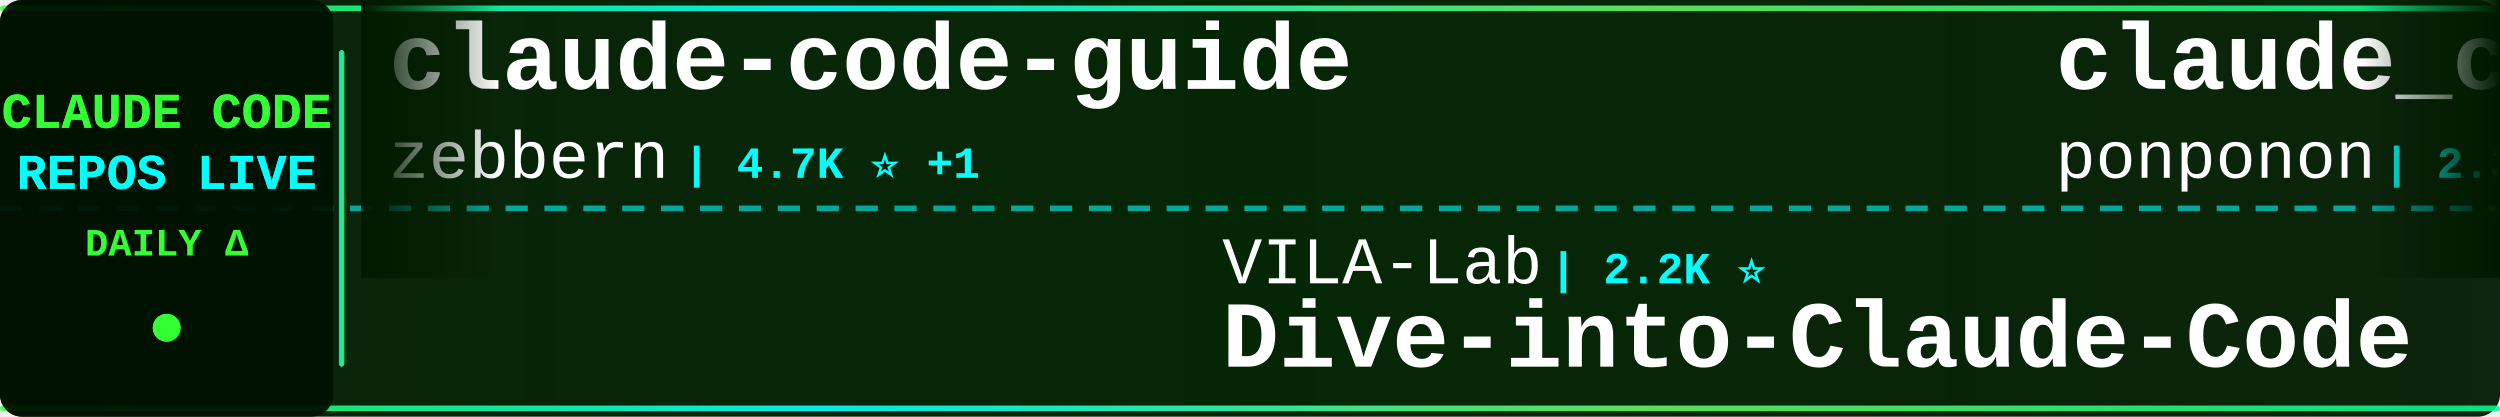
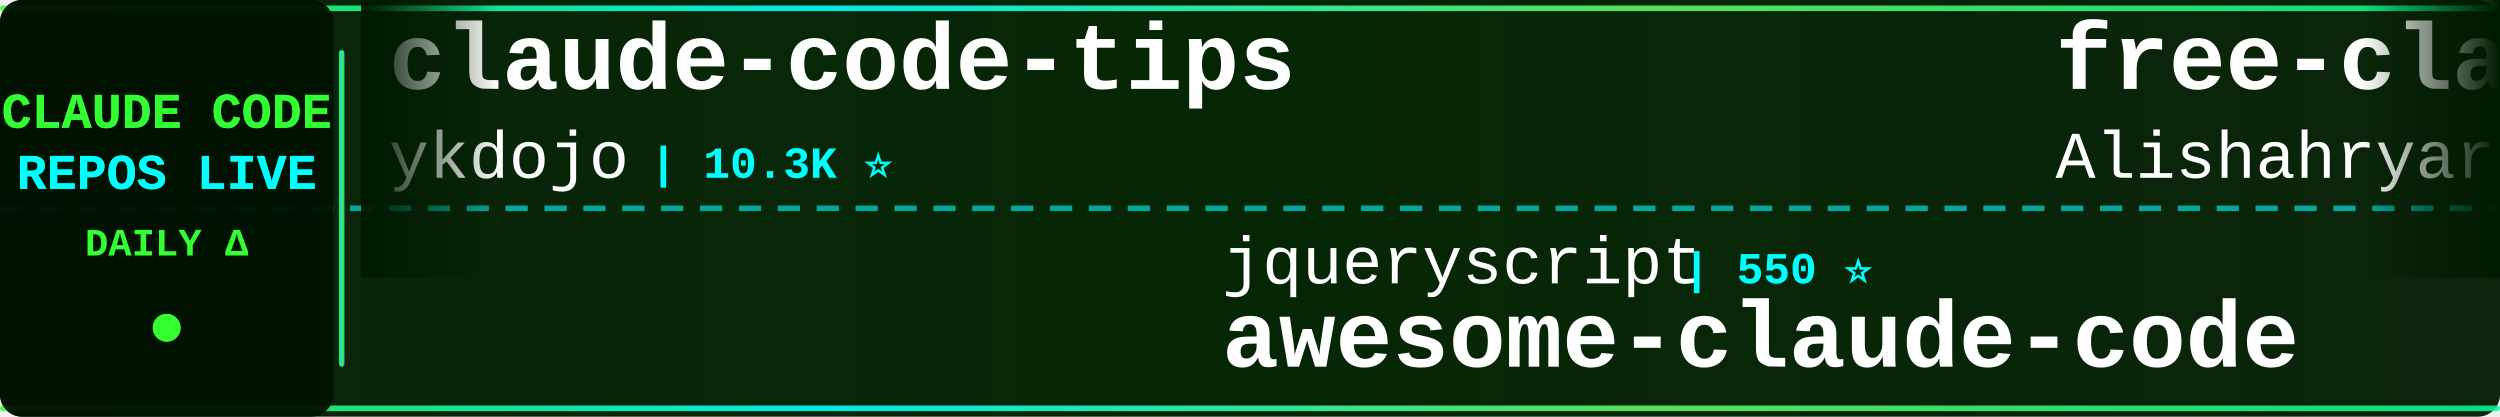
<svg xmlns="http://www.w3.org/2000/svg" width="900" height="150">
  <defs>
    <linearGradient id="tickerBg" x1="0%" y1="0%" x2="100%" y2="0%">
      <stop offset="0%" style="stop-color:#001a00;stop-opacity:0.95" />
      <stop offset="50%" style="stop-color:#002200;stop-opacity:0.98" />
      <stop offset="100%" style="stop-color:#001a00;stop-opacity:0.95" />
    </linearGradient>
    <linearGradient id="borderGrad" x1="0%" y1="0%" x2="100%" y2="0%">
      <stop offset="0%" style="stop-color:#33ff33;stop-opacity:0.85">
        <animate attributeName="stop-opacity" values="0.85;1;0.85" dur="2s" repeatCount="indefinite" />
      </stop>
      <stop offset="33%" style="stop-color:#00ffff;stop-opacity:0.9">
        <animate attributeName="stop-opacity" values="0.9;1;0.9" dur="2.2s" repeatCount="indefinite" />
      </stop>
      <stop offset="66%" style="stop-color:#66ff66;stop-opacity:0.85">
        <animate attributeName="stop-opacity" values="0.85;1;0.85" dur="1.8s" repeatCount="indefinite" />
      </stop>
      <stop offset="100%" style="stop-color:#00ff99;stop-opacity:0.85">
        <animate attributeName="stop-opacity" values="0.85;1;0.85" dur="2s" repeatCount="indefinite" />
      </stop>
    </linearGradient>
    <filter id="textGlow">
      <feGaussianBlur stdDeviation="0.1" result="coloredBlur" />
      <feMerge>
        <feMergeNode in="coloredBlur" />
        <feMergeNode in="SourceGraphic" />
      </feMerge>
    </filter>
    <filter id="metricGlow">
      <feGaussianBlur stdDeviation="0.2" result="coloredBlur" />
      <feMerge>
        <feMergeNode in="coloredBlur" />
        <feMergeNode in="SourceGraphic" />
      </feMerge>
    </filter>
    <linearGradient id="leftFade" x1="0%" y1="0%" x2="100%" y2="0%">
      <stop offset="0%" style="stop-color:#001a00;stop-opacity:1" />
      <stop offset="100%" style="stop-color:#001a00;stop-opacity:0" />
    </linearGradient>
    <linearGradient id="rightFade" x1="0%" y1="0%" x2="100%" y2="0%">
      <stop offset="0%" style="stop-color:#001a00;stop-opacity:0" />
      <stop offset="100%" style="stop-color:#001a00;stop-opacity:1" />
    </linearGradient>
  </defs>
  <rect width="900" height="150" fill="url(#tickerBg)" rx="8" />
  <rect x="0" y="2" width="900" height="2" fill="url(#borderGrad)" rx="1" />
  <rect x="0" y="146" width="900" height="2" fill="url(#borderGrad)" rx="1" />
  <line x1="0" y1="75" x2="900" y2="75" stroke="#00ffff" stroke-width="2" stroke-dasharray="8 6" opacity="0.6" />
  <rect x="0" y="0" width="120" height="150" fill="#001100" opacity="0.95" rx="8" />
  <text x="60" y="46" font-family="'Courier New', monospace" font-size="18" font-weight="bold" fill="#33ff33" text-anchor="middle" filter="url(#textGlow)">
    CLAUDE CODE
  </text>
  <text x="60" y="68" font-family="'Courier New', monospace" font-size="18" font-weight="bold" fill="#00ffff" text-anchor="middle" filter="url(#textGlow)">
    REPOS LIVE
  </text>
  <text x="60" y="92" font-family="'Courier New', monospace" font-size="14" font-weight="bold" fill="#33ff33" text-anchor="middle">
    DAILY Δ
  </text>
  <circle cx="60" cy="118" r="5" fill="#33ff33" filter="url(#metricGlow)">
    <animate attributeName="r" values="4;6;4" dur="1.5s" repeatCount="indefinite" />
    <animate attributeName="opacity" values="0.6;1;0.6" dur="1.5s" repeatCount="indefinite" />
  </circle>
  <rect x="122" y="18" width="2" height="114" fill="url(#borderGrad)" rx="1" />
  <clipPath id="tickerClip">
    <rect x="130" y="0" width="770" height="150" />
  </clipPath>
  <g clip-path="url(#tickerClip)">
    <g id="tickerItems">
      <animateTransform attributeName="transform" attributeType="XML" type="translate" from="0 0" to="-3000 0" dur="54s" repeatCount="indefinite" />
      <g transform="translate(0, 0)">
-         <text x="140" y="32" font-family="'Courier New', monospace" font-size="34" font-weight="bold" fill="#ffffff">claude-code-guide</text>
-         <text x="140" y="64" font-family="'Courier New', monospace" font-size="24" font-weight="normal" fill="#ffffff" opacity="1.0">zebbern</text>
-         <text x="246" y="64" font-family="'Courier New', monospace" font-size="16" font-weight="bold" fill="#00ffff"> | 4.7K ⭐ +1</text>
+         <text x="140" y="32" font-family="'Courier New', monospace" font-size="34" font-weight="bold" fill="#ffffff">claude-code-tips</text>
+         <text x="140" y="64" font-family="'Courier New', monospace" font-size="24" font-weight="normal" fill="#ffffff" opacity="1.0">ykdojo</text>
+         <text x="234" y="64" font-family="'Courier New', monospace" font-size="16" font-weight="bold" fill="#00ffff"> | 10.3K ⭐</text>
      </g>
      <g transform="translate(300, 0)">
-         <text x="140" y="102" font-family="'Courier New', monospace" font-size="24" font-weight="normal" fill="#ffffff" opacity="1.0">VILA-Lab</text>
-         <text x="258" y="102" font-family="'Courier New', monospace" font-size="16" font-weight="bold" fill="#00ffff"> | 2.2K ⭐</text>
-         <text x="140" y="132" font-family="'Courier New', monospace" font-size="34" font-weight="bold" fill="#ffffff">Dive-into-Claude-Code</text>
+         <text x="140" y="102" font-family="'Courier New', monospace" font-size="24" font-weight="normal" fill="#ffffff" opacity="1.0">jqueryscript</text>
+         <text x="306" y="102" font-family="'Courier New', monospace" font-size="16" font-weight="bold" fill="#00ffff"> | 550 ⭐</text>
+         <text x="140" y="132" font-family="'Courier New', monospace" font-size="34" font-weight="bold" fill="#ffffff">awesome-claude-code</text>
      </g>
      <g transform="translate(600, 0)">
-         <text x="140" y="32" font-family="'Courier New', monospace" font-size="34" font-weight="bold" fill="#ffffff">claude_code_src</text>
-         <text x="140" y="64" font-family="'Courier New', monospace" font-size="24" font-weight="normal" fill="#ffffff" opacity="1.0">ponponon</text>
-         <text x="258" y="64" font-family="'Courier New', monospace" font-size="16" font-weight="bold" fill="#00ffff"> | 2.3K ⭐</text>
+         <text x="140" y="32" font-family="'Courier New', monospace" font-size="34" font-weight="bold" fill="#ffffff">free-claude-code</text>
+         <text x="140" y="64" font-family="'Courier New', monospace" font-size="24" font-weight="normal" fill="#ffffff" opacity="1.0">Alishahryar1</text>
+         <text x="306" y="64" font-family="'Courier New', monospace" font-size="16" font-weight="bold" fill="#00ffff"> | 69.4K ⭐ +120</text>
      </g>
      <g transform="translate(900, 0)">
-         <text x="140" y="102" font-family="'Courier New', monospace" font-size="24" font-weight="normal" fill="#ffffff" opacity="1.0">ccplugins</text>
-         <text x="270" y="102" font-family="'Courier New', monospace" font-size="16" font-weight="bold" fill="#00ffff"> | 1.0K ⭐</text>
-         <text x="140" y="132" font-family="'Courier New', monospace" font-size="34" font-weight="bold" fill="#ffffff">awesome-claude-code-plug...</text>
+         <text x="140" y="102" font-family="'Courier New', monospace" font-size="24" font-weight="normal" fill="#ffffff" opacity="1.0">Cranot</text>
+         <text x="234" y="102" font-family="'Courier New', monospace" font-size="16" font-weight="bold" fill="#00ffff"> | 2.9K ⭐</text>
+         <text x="140" y="132" font-family="'Courier New', monospace" font-size="34" font-weight="bold" fill="#ffffff">claude-code-guide</text>
      </g>
      <g transform="translate(1200, 0)">
-         <text x="140" y="32" font-family="'Courier New', monospace" font-size="34" font-weight="bold" fill="#ffffff">claude-code-engineering</text>
-         <text x="140" y="64" font-family="'Courier New', monospace" font-size="24" font-weight="normal" fill="#ffffff" opacity="1.0">huangjia2019</text>
-         <text x="306" y="64" font-family="'Courier New', monospace" font-size="16" font-weight="bold" fill="#00ffff"> | 1.2K ⭐</text>
+         <text x="140" y="32" font-family="'Courier New', monospace" font-size="34" font-weight="bold" fill="#ffffff">claude-code-local</text>
+         <text x="140" y="64" font-family="'Courier New', monospace" font-size="24" font-weight="normal" fill="#ffffff" opacity="1.0">nicedreamzapp</text>
+         <text x="318" y="64" font-family="'Courier New', monospace" font-size="16" font-weight="bold" fill="#00ffff"> | 3.5K ⭐ +1</text>
      </g>
      <g transform="translate(1500, 0)">
-         <text x="140" y="102" font-family="'Courier New', monospace" font-size="24" font-weight="normal" fill="#ffffff" opacity="1.0">disler</text>
-         <text x="234" y="102" font-family="'Courier New', monospace" font-size="16" font-weight="bold" fill="#00ffff"> | 1.7K ⭐</text>
-         <text x="140" y="132" font-family="'Courier New', monospace" font-size="34" font-weight="bold" fill="#ffffff">pi-vs-claude-code</text>
+         <text x="140" y="102" font-family="'Courier New', monospace" font-size="24" font-weight="normal" fill="#ffffff" opacity="1.0">Pimzino</text>
+         <text x="246" y="102" font-family="'Courier New', monospace" font-size="16" font-weight="bold" fill="#00ffff"> | 3.9K ⭐</text>
+         <text x="140" y="132" font-family="'Courier New', monospace" font-size="34" font-weight="bold" fill="#ffffff">claude-code-spec-workflo...</text>
      </g>
      <g transform="translate(1800, 0)">
-         <text x="140" y="32" font-family="'Courier New', monospace" font-size="34" font-weight="bold" fill="#ffffff">claude-coder</text>
-         <text x="140" y="64" font-family="'Courier New', monospace" font-size="24" font-weight="normal" fill="#ffffff" opacity="1.0">kodu-ai</text>
-         <text x="246" y="64" font-family="'Courier New', monospace" font-size="16" font-weight="bold" fill="#00ffff"> | 5.2K ⭐</text>
+         <text x="140" y="32" font-family="'Courier New', monospace" font-size="34" font-weight="bold" fill="#ffffff">ClaudeCodeAgents</text>
+         <text x="140" y="64" font-family="'Courier New', monospace" font-size="24" font-weight="normal" fill="#ffffff" opacity="1.0">darcyegb</text>
+         <text x="258" y="64" font-family="'Courier New', monospace" font-size="16" font-weight="bold" fill="#00ffff"> | 780 ⭐</text>
      </g>
      <g transform="translate(2100, 0)">
-         <text x="140" y="102" font-family="'Courier New', monospace" font-size="24" font-weight="normal" fill="#ffffff" opacity="1.0">Alishahryar1</text>
-         <text x="306" y="102" font-family="'Courier New', monospace" font-size="16" font-weight="bold" fill="#00ffff"> | 69.3K ⭐ +103</text>
-         <text x="140" y="132" font-family="'Courier New', monospace" font-size="34" font-weight="bold" fill="#ffffff">free-claude-code</text>
+         <text x="140" y="102" font-family="'Courier New', monospace" font-size="24" font-weight="normal" fill="#ffffff" opacity="1.0">ding113</text>
+         <text x="246" y="102" font-family="'Courier New', monospace" font-size="16" font-weight="bold" fill="#00ffff"> | 3.4K ⭐ -1</text>
+         <text x="140" y="132" font-family="'Courier New', monospace" font-size="34" font-weight="bold" fill="#ffffff">claude-code-hub</text>
      </g>
      <g transform="translate(2400, 0)">
-         <text x="140" y="32" font-family="'Courier New', monospace" font-size="34" font-weight="bold" fill="#ffffff">claude-code-spec-workflo...</text>
-         <text x="140" y="64" font-family="'Courier New', monospace" font-size="24" font-weight="normal" fill="#ffffff" opacity="1.0">Pimzino</text>
-         <text x="246" y="64" font-family="'Courier New', monospace" font-size="16" font-weight="bold" fill="#00ffff"> | 3.9K ⭐</text>
+         <text x="140" y="32" font-family="'Courier New', monospace" font-size="34" font-weight="bold" fill="#ffffff">claude-code-security-rev...</text>
+         <text x="140" y="64" font-family="'Courier New', monospace" font-size="24" font-weight="normal" fill="#ffffff" opacity="1.0">anthropics</text>
+         <text x="282" y="64" font-family="'Courier New', monospace" font-size="16" font-weight="bold" fill="#00ffff"> | 6.9K ⭐ +1</text>
      </g>
      <g transform="translate(2700, 0)">
-         <text x="140" y="102" font-family="'Courier New', monospace" font-size="24" font-weight="normal" fill="#ffffff" opacity="1.0">lorryjovens-hub</text>
-         <text x="342" y="102" font-family="'Courier New', monospace" font-size="16" font-weight="bold" fill="#00ffff"> | 1.7K ⭐</text>
-         <text x="140" y="132" font-family="'Courier New', monospace" font-size="34" font-weight="bold" fill="#ffffff">claude-code-rust</text>
+         <text x="140" y="102" font-family="'Courier New', monospace" font-size="24" font-weight="normal" fill="#ffffff" opacity="1.0">shareAI-lab</text>
+         <text x="294" y="102" font-family="'Courier New', monospace" font-size="16" font-weight="bold" fill="#00ffff"> | 80.3K ⭐ +5</text>
+         <text x="140" y="132" font-family="'Courier New', monospace" font-size="34" font-weight="bold" fill="#ffffff">learn-claude-code</text>
      </g>
      <g transform="translate(3000, 0)">
-         <text x="140" y="32" font-family="'Courier New', monospace" font-size="34" font-weight="bold" fill="#ffffff">claude-code-guide</text>
-         <text x="140" y="64" font-family="'Courier New', monospace" font-size="24" font-weight="normal" fill="#ffffff" opacity="1.0">zebbern</text>
-         <text x="246" y="64" font-family="'Courier New', monospace" font-size="16" font-weight="bold" fill="#00ffff"> | 4.7K ⭐ +1</text>
+         <text x="140" y="32" font-family="'Courier New', monospace" font-size="34" font-weight="bold" fill="#ffffff">claude-code-tips</text>
+         <text x="140" y="64" font-family="'Courier New', monospace" font-size="24" font-weight="normal" fill="#ffffff" opacity="1.0">ykdojo</text>
+         <text x="234" y="64" font-family="'Courier New', monospace" font-size="16" font-weight="bold" fill="#00ffff"> | 10.3K ⭐</text>
      </g>
      <g transform="translate(3300, 0)">
-         <text x="140" y="102" font-family="'Courier New', monospace" font-size="24" font-weight="normal" fill="#ffffff" opacity="1.0">VILA-Lab</text>
-         <text x="258" y="102" font-family="'Courier New', monospace" font-size="16" font-weight="bold" fill="#00ffff"> | 2.2K ⭐</text>
-         <text x="140" y="132" font-family="'Courier New', monospace" font-size="34" font-weight="bold" fill="#ffffff">Dive-into-Claude-Code</text>
+         <text x="140" y="102" font-family="'Courier New', monospace" font-size="24" font-weight="normal" fill="#ffffff" opacity="1.0">jqueryscript</text>
+         <text x="306" y="102" font-family="'Courier New', monospace" font-size="16" font-weight="bold" fill="#00ffff"> | 550 ⭐</text>
+         <text x="140" y="132" font-family="'Courier New', monospace" font-size="34" font-weight="bold" fill="#ffffff">awesome-claude-code</text>
      </g>
      <g transform="translate(3600, 0)">
-         <text x="140" y="32" font-family="'Courier New', monospace" font-size="34" font-weight="bold" fill="#ffffff">claude_code_src</text>
-         <text x="140" y="64" font-family="'Courier New', monospace" font-size="24" font-weight="normal" fill="#ffffff" opacity="1.0">ponponon</text>
-         <text x="258" y="64" font-family="'Courier New', monospace" font-size="16" font-weight="bold" fill="#00ffff"> | 2.3K ⭐</text>
+         <text x="140" y="32" font-family="'Courier New', monospace" font-size="34" font-weight="bold" fill="#ffffff">free-claude-code</text>
+         <text x="140" y="64" font-family="'Courier New', monospace" font-size="24" font-weight="normal" fill="#ffffff" opacity="1.0">Alishahryar1</text>
+         <text x="306" y="64" font-family="'Courier New', monospace" font-size="16" font-weight="bold" fill="#00ffff"> | 69.4K ⭐ +120</text>
      </g>
      <g transform="translate(3900, 0)">
-         <text x="140" y="102" font-family="'Courier New', monospace" font-size="24" font-weight="normal" fill="#ffffff" opacity="1.0">ccplugins</text>
-         <text x="270" y="102" font-family="'Courier New', monospace" font-size="16" font-weight="bold" fill="#00ffff"> | 1.0K ⭐</text>
-         <text x="140" y="132" font-family="'Courier New', monospace" font-size="34" font-weight="bold" fill="#ffffff">awesome-claude-code-plug...</text>
+         <text x="140" y="102" font-family="'Courier New', monospace" font-size="24" font-weight="normal" fill="#ffffff" opacity="1.0">Cranot</text>
+         <text x="234" y="102" font-family="'Courier New', monospace" font-size="16" font-weight="bold" fill="#00ffff"> | 2.9K ⭐</text>
+         <text x="140" y="132" font-family="'Courier New', monospace" font-size="34" font-weight="bold" fill="#ffffff">claude-code-guide</text>
      </g>
    </g>
  </g>
  <rect x="130" y="0" width="50" height="100" fill="url(#leftFade)" />
  <rect x="850" y="0" width="50" height="100" fill="url(#rightFade)" />
</svg>
